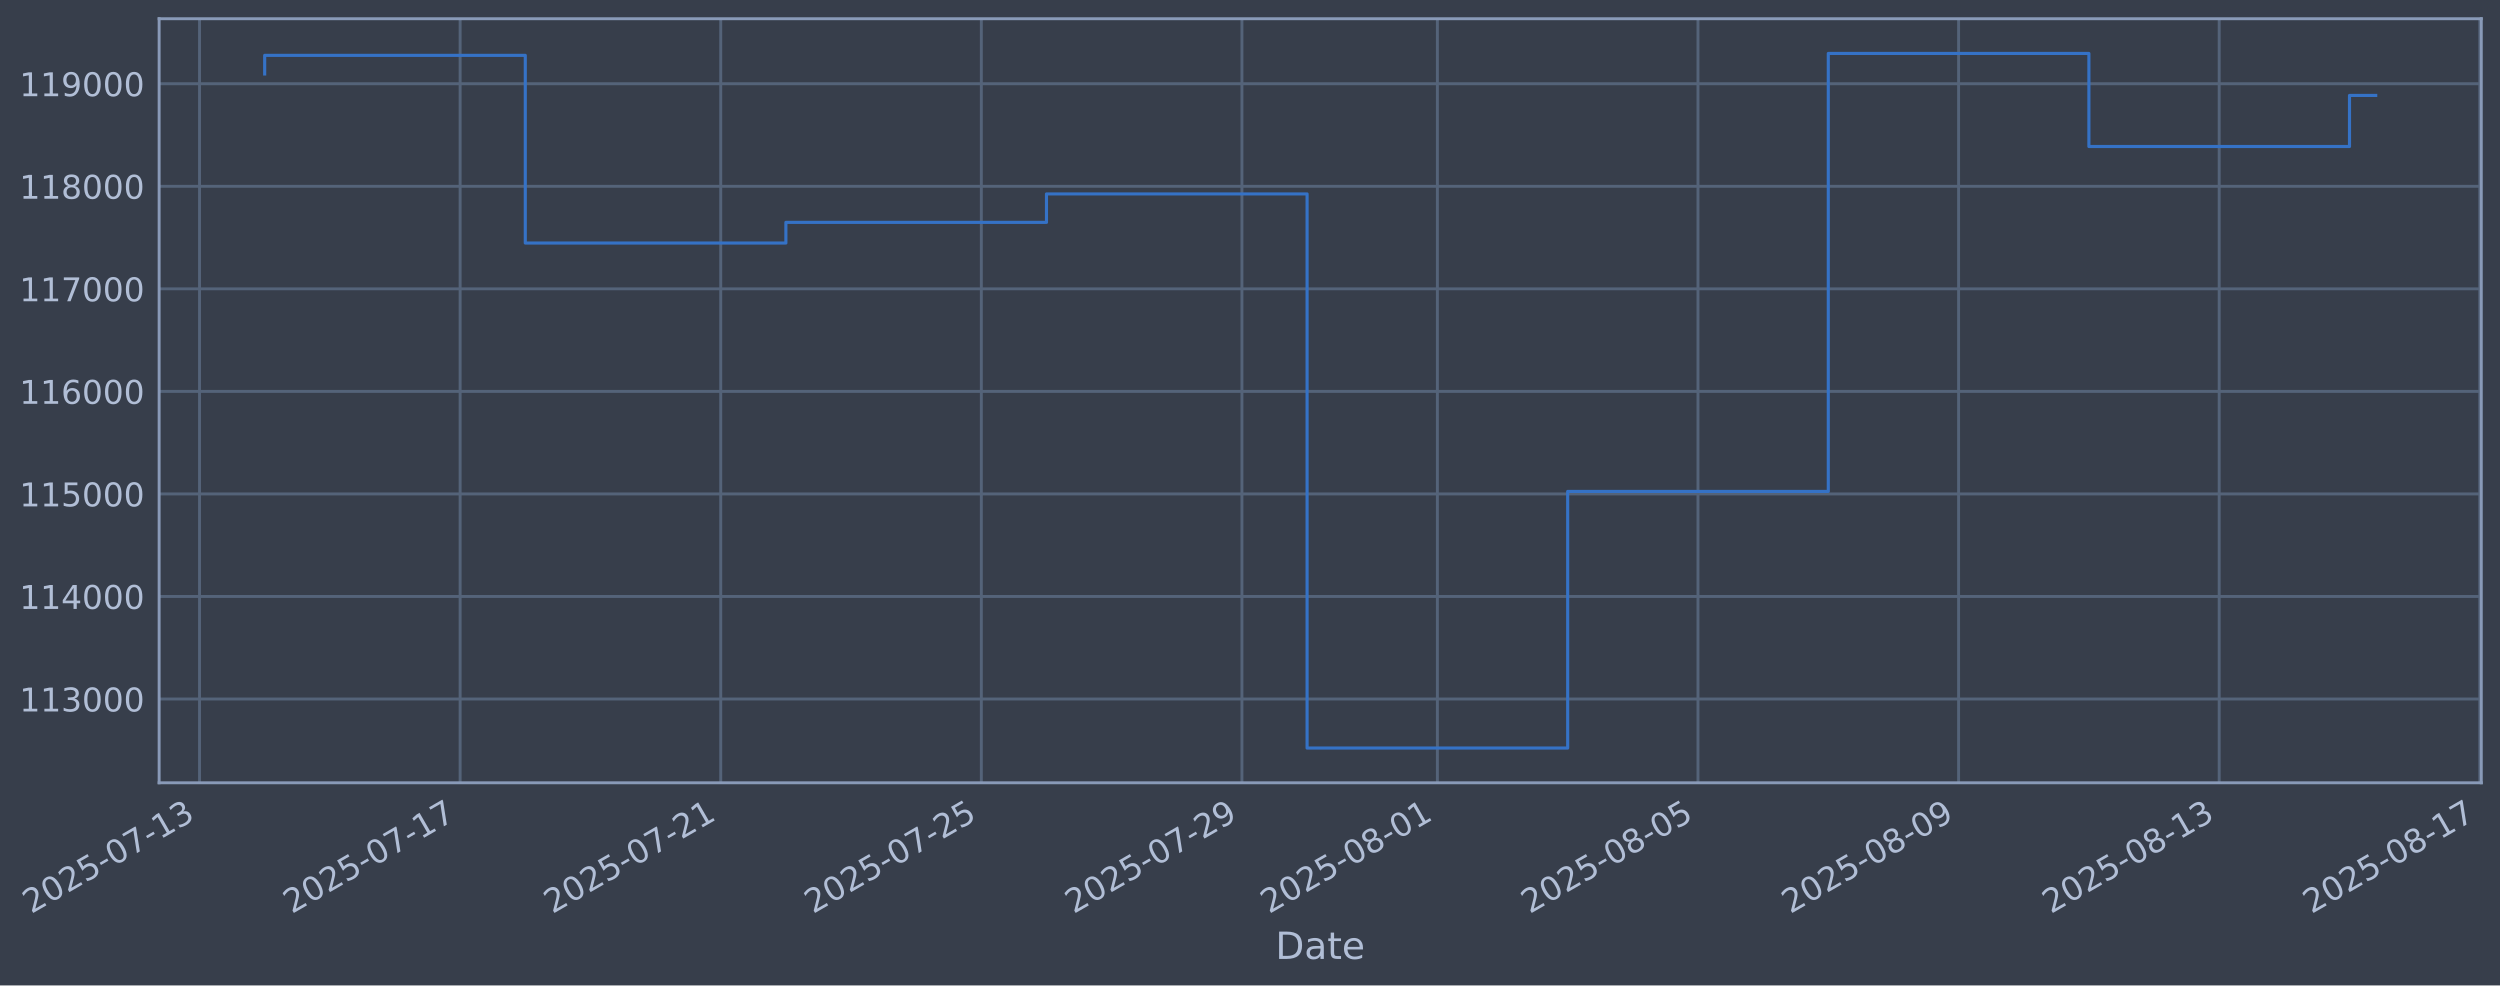
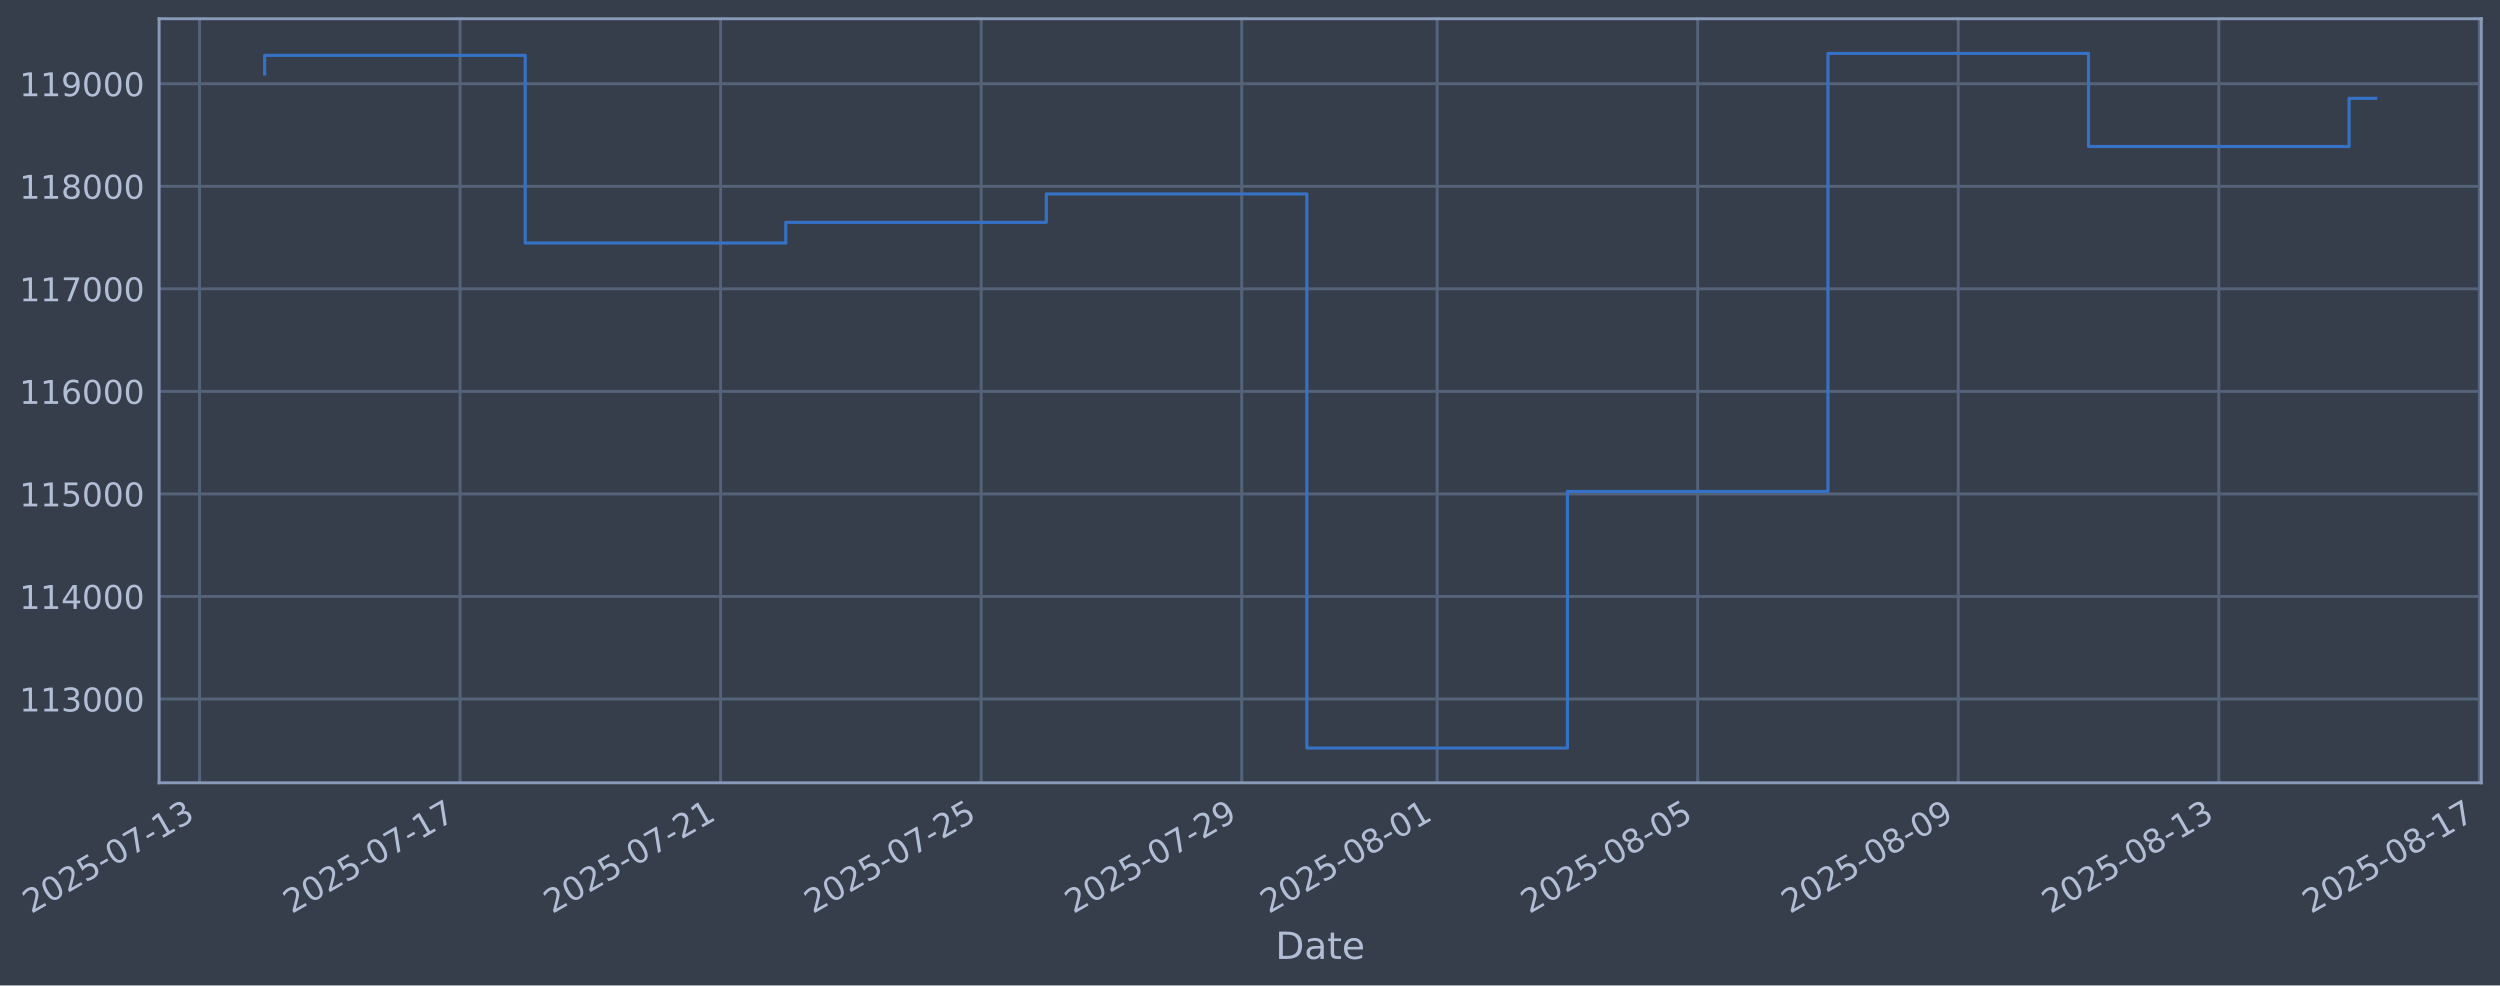
- <svg xmlns="http://www.w3.org/2000/svg" xmlns:xlink="http://www.w3.org/1999/xlink" width="961.179pt" height="378.87pt" viewBox="0 0 961.179 378.87" version="1.1">
+ <svg xmlns="http://www.w3.org/2000/svg" xmlns:xlink="http://www.w3.org/1999/xlink" width="961.174pt" height="378.87pt" viewBox="0 0 961.174 378.87" version="1.1">
  <defs>
    <style type="text/css">*{stroke-linejoin: round; stroke-linecap: butt}</style>
  </defs>
  <g id="figure_1">
    <g id="patch_1">
-       <path d="M 0 378.87  L 961.179 378.87  L 961.179 0  L 0 0  z " style="fill: #373e4b" />
+       <path d="M 0 378.87  L 961.174 378.87  L 961.174 0  L 0 0  z " style="fill: #373e4b" />
    </g>
    <g id="axes_1">
      <g id="patch_2">
-         <path d="M 61.179 300.96  L 953.979 300.96  L 953.979 7.2  L 61.179 7.2  z " style="fill: #373e4b" />
+         <path d="M 61.174 300.96  L 953.974 300.96  L 953.974 7.2  L 61.174 7.2  z " style="fill: #373e4b" />
      </g>
      <g id="matplotlib.axis_1">
        <g id="xtick_1">
          <g id="line2d_1">
-             <path d="M 76.713 300.96  L 76.713 7.2  " clip-path="url(#pda1719b5d1)" style="fill: none; stroke: #546379; stroke-width: 1.12; stroke-linecap: square" />
+             <path d="M 76.713 300.96  L 76.713 7.2  " clip-path="url(#p844d11079a)" style="fill: none; stroke: #546379; stroke-width: 1.12; stroke-linecap: square" />
          </g>
          <g id="line2d_2" />
          <g id="text_1">
            <g style="fill: #b1bed6" transform="translate(11.98702 351.4642) rotate(-30) scale(0.126 -0.126)">
              <defs>
                <path id="DejaVuSans-32" d="M 1228 531  L 3431 531  L 3431 0  L 469 0  L 469 531  Q 828 903 1448 1529  Q 2069 2156 2228 2338  Q 2531 2678 2651 2914  Q 2772 3150 2772 3378  Q 2772 3750 2511 3984  Q 2250 4219 1831 4219  Q 1534 4219 1204 4116  Q 875 4013 500 3803  L 500 4441  Q 881 4594 1212 4672  Q 1544 4750 1819 4750  Q 2544 4750 2975 4387  Q 3406 4025 3406 3419  Q 3406 3131 3298 2873  Q 3191 2616 2906 2266  Q 2828 2175 2409 1742  Q 1991 1309 1228 531  z " transform="scale(0.015625)" />
                <path id="DejaVuSans-30" d="M 2034 4250  Q 1547 4250 1301 3770  Q 1056 3291 1056 2328  Q 1056 1369 1301 889  Q 1547 409 2034 409  Q 2525 409 2770 889  Q 3016 1369 3016 2328  Q 3016 3291 2770 3770  Q 2525 4250 2034 4250  z M 2034 4750  Q 2819 4750 3233 4129  Q 3647 3509 3647 2328  Q 3647 1150 3233 529  Q 2819 -91 2034 -91  Q 1250 -91 836 529  Q 422 1150 422 2328  Q 422 3509 836 4129  Q 1250 4750 2034 4750  z " transform="scale(0.015625)" />
                <path id="DejaVuSans-35" d="M 691 4666  L 3169 4666  L 3169 4134  L 1269 4134  L 1269 2991  Q 1406 3038 1543 3061  Q 1681 3084 1819 3084  Q 2600 3084 3056 2656  Q 3513 2228 3513 1497  Q 3513 744 3044 326  Q 2575 -91 1722 -91  Q 1428 -91 1123 -41  Q 819 9 494 109  L 494 744  Q 775 591 1075 516  Q 1375 441 1709 441  Q 2250 441 2565 725  Q 2881 1009 2881 1497  Q 2881 1984 2565 2268  Q 2250 2553 1709 2553  Q 1456 2553 1204 2497  Q 953 2441 691 2322  L 691 4666  z " transform="scale(0.015625)" />
                <path id="DejaVuSans-2d" d="M 313 2009  L 1997 2009  L 1997 1497  L 313 1497  L 313 2009  z " transform="scale(0.015625)" />
                <path id="DejaVuSans-37" d="M 525 4666  L 3525 4666  L 3525 4397  L 1831 0  L 1172 0  L 2766 4134  L 525 4134  L 525 4666  z " transform="scale(0.015625)" />
                <path id="DejaVuSans-31" d="M 794 531  L 1825 531  L 1825 4091  L 703 3866  L 703 4441  L 1819 4666  L 2450 4666  L 2450 531  L 3481 531  L 3481 0  L 794 0  L 794 531  z " transform="scale(0.015625)" />
                <path id="DejaVuSans-33" d="M 2597 2516  Q 3050 2419 3304 2112  Q 3559 1806 3559 1356  Q 3559 666 3084 287  Q 2609 -91 1734 -91  Q 1441 -91 1130 -33  Q 819 25 488 141  L 488 750  Q 750 597 1062 519  Q 1375 441 1716 441  Q 2309 441 2620 675  Q 2931 909 2931 1356  Q 2931 1769 2642 2001  Q 2353 2234 1838 2234  L 1294 2234  L 1294 2753  L 1863 2753  Q 2328 2753 2575 2939  Q 2822 3125 2822 3475  Q 2822 3834 2567 4026  Q 2313 4219 1838 4219  Q 1578 4219 1281 4162  Q 984 4106 628 3988  L 628 4550  Q 988 4650 1302 4700  Q 1616 4750 1894 4750  Q 2613 4750 3031 4423  Q 3450 4097 3450 3541  Q 3450 3153 3228 2886  Q 3006 2619 2597 2516  z " transform="scale(0.015625)" />
              </defs>
              <use xlink:href="#DejaVuSans-32" />
              <use xlink:href="#DejaVuSans-30" transform="translate(63.62305 0)" />
              <use xlink:href="#DejaVuSans-32" transform="translate(127.2461 0)" />
              <use xlink:href="#DejaVuSans-35" transform="translate(190.8691 0)" />
              <use xlink:href="#DejaVuSans-2d" transform="translate(254.4922 0)" />
              <use xlink:href="#DejaVuSans-30" transform="translate(290.5762 0)" />
              <use xlink:href="#DejaVuSans-37" transform="translate(354.1992 0)" />
              <use xlink:href="#DejaVuSans-2d" transform="translate(417.8223 0)" />
              <use xlink:href="#DejaVuSans-31" transform="translate(453.9062 0)" />
              <use xlink:href="#DejaVuSans-33" transform="translate(517.5293 0)" />
            </g>
          </g>
        </g>
        <g id="xtick_2">
          <g id="line2d_3">
-             <path d="M 176.907 300.96  L 176.907 7.2  " clip-path="url(#pda1719b5d1)" style="fill: none; stroke: #546379; stroke-width: 1.12; stroke-linecap: square" />
+             <path d="M 176.886 300.96  L 176.886 7.2  " clip-path="url(#p844d11079a)" style="fill: none; stroke: #546379; stroke-width: 1.12; stroke-linecap: square" />
          </g>
          <g id="line2d_4" />
          <g id="text_2">
-             <g style="fill: #b1bed6" transform="translate(112.1811 351.4642) rotate(-30) scale(0.126 -0.126)">
+             <g style="fill: #b1bed6" transform="translate(112.1601 351.4642) rotate(-30) scale(0.126 -0.126)">
              <use xlink:href="#DejaVuSans-32" />
              <use xlink:href="#DejaVuSans-30" transform="translate(63.62305 0)" />
              <use xlink:href="#DejaVuSans-32" transform="translate(127.2461 0)" />
              <use xlink:href="#DejaVuSans-35" transform="translate(190.8691 0)" />
              <use xlink:href="#DejaVuSans-2d" transform="translate(254.4922 0)" />
              <use xlink:href="#DejaVuSans-30" transform="translate(290.5762 0)" />
              <use xlink:href="#DejaVuSans-37" transform="translate(354.1992 0)" />
              <use xlink:href="#DejaVuSans-2d" transform="translate(417.8223 0)" />
              <use xlink:href="#DejaVuSans-31" transform="translate(453.9062 0)" />
              <use xlink:href="#DejaVuSans-37" transform="translate(517.5293 0)" />
            </g>
          </g>
        </g>
        <g id="xtick_3">
          <g id="line2d_5">
-             <path d="M 277.101 300.96  L 277.101 7.2  " clip-path="url(#pda1719b5d1)" style="fill: none; stroke: #546379; stroke-width: 1.12; stroke-linecap: square" />
+             <path d="M 277.059 300.96  L 277.059 7.2  " clip-path="url(#p844d11079a)" style="fill: none; stroke: #546379; stroke-width: 1.12; stroke-linecap: square" />
          </g>
          <g id="line2d_6" />
          <g id="text_3">
-             <g style="fill: #b1bed6" transform="translate(212.3752 351.4642) rotate(-30) scale(0.126 -0.126)">
+             <g style="fill: #b1bed6" transform="translate(212.3332 351.4642) rotate(-30) scale(0.126 -0.126)">
              <use xlink:href="#DejaVuSans-32" />
              <use xlink:href="#DejaVuSans-30" transform="translate(63.62305 0)" />
              <use xlink:href="#DejaVuSans-32" transform="translate(127.2461 0)" />
              <use xlink:href="#DejaVuSans-35" transform="translate(190.8691 0)" />
              <use xlink:href="#DejaVuSans-2d" transform="translate(254.4922 0)" />
              <use xlink:href="#DejaVuSans-30" transform="translate(290.5762 0)" />
              <use xlink:href="#DejaVuSans-37" transform="translate(354.1992 0)" />
              <use xlink:href="#DejaVuSans-2d" transform="translate(417.8223 0)" />
              <use xlink:href="#DejaVuSans-32" transform="translate(453.9062 0)" />
              <use xlink:href="#DejaVuSans-31" transform="translate(517.5293 0)" />
            </g>
          </g>
        </g>
        <g id="xtick_4">
          <g id="line2d_7">
-             <path d="M 377.295 300.96  L 377.295 7.2  " clip-path="url(#pda1719b5d1)" style="fill: none; stroke: #546379; stroke-width: 1.12; stroke-linecap: square" />
+             <path d="M 377.232 300.96  L 377.232 7.2  " clip-path="url(#p844d11079a)" style="fill: none; stroke: #546379; stroke-width: 1.12; stroke-linecap: square" />
          </g>
          <g id="line2d_8" />
          <g id="text_4">
-             <g style="fill: #b1bed6" transform="translate(312.5693 351.4642) rotate(-30) scale(0.126 -0.126)">
+             <g style="fill: #b1bed6" transform="translate(312.5063 351.4642) rotate(-30) scale(0.126 -0.126)">
              <use xlink:href="#DejaVuSans-32" />
              <use xlink:href="#DejaVuSans-30" transform="translate(63.62305 0)" />
              <use xlink:href="#DejaVuSans-32" transform="translate(127.2461 0)" />
              <use xlink:href="#DejaVuSans-35" transform="translate(190.8691 0)" />
              <use xlink:href="#DejaVuSans-2d" transform="translate(254.4922 0)" />
              <use xlink:href="#DejaVuSans-30" transform="translate(290.5762 0)" />
              <use xlink:href="#DejaVuSans-37" transform="translate(354.1992 0)" />
              <use xlink:href="#DejaVuSans-2d" transform="translate(417.8223 0)" />
              <use xlink:href="#DejaVuSans-32" transform="translate(453.9062 0)" />
              <use xlink:href="#DejaVuSans-35" transform="translate(517.5293 0)" />
            </g>
          </g>
        </g>
        <g id="xtick_5">
          <g id="line2d_9">
-             <path d="M 477.489 300.96  L 477.489 7.2  " clip-path="url(#pda1719b5d1)" style="fill: none; stroke: #546379; stroke-width: 1.12; stroke-linecap: square" />
+             <path d="M 477.405 300.96  L 477.405 7.2  " clip-path="url(#p844d11079a)" style="fill: none; stroke: #546379; stroke-width: 1.12; stroke-linecap: square" />
          </g>
          <g id="line2d_10" />
          <g id="text_5">
-             <g style="fill: #b1bed6" transform="translate(412.7634 351.4642) rotate(-30) scale(0.126 -0.126)">
+             <g style="fill: #b1bed6" transform="translate(412.6794 351.4642) rotate(-30) scale(0.126 -0.126)">
              <defs>
                <path id="DejaVuSans-39" d="M 703 97  L 703 672  Q 941 559 1184 500  Q 1428 441 1663 441  Q 2288 441 2617 861  Q 2947 1281 2994 2138  Q 2813 1869 2534 1725  Q 2256 1581 1919 1581  Q 1219 1581 811 2004  Q 403 2428 403 3163  Q 403 3881 828 4315  Q 1253 4750 1959 4750  Q 2769 4750 3195 4129  Q 3622 3509 3622 2328  Q 3622 1225 3098 567  Q 2575 -91 1691 -91  Q 1453 -91 1209 -44  Q 966 3 703 97  z M 1959 2075  Q 2384 2075 2632 2365  Q 2881 2656 2881 3163  Q 2881 3666 2632 3958  Q 2384 4250 1959 4250  Q 1534 4250 1286 3958  Q 1038 3666 1038 3163  Q 1038 2656 1286 2365  Q 1534 2075 1959 2075  z " transform="scale(0.015625)" />
              </defs>
              <use xlink:href="#DejaVuSans-32" />
              <use xlink:href="#DejaVuSans-30" transform="translate(63.62305 0)" />
              <use xlink:href="#DejaVuSans-32" transform="translate(127.2461 0)" />
              <use xlink:href="#DejaVuSans-35" transform="translate(190.8691 0)" />
              <use xlink:href="#DejaVuSans-2d" transform="translate(254.4922 0)" />
              <use xlink:href="#DejaVuSans-30" transform="translate(290.5762 0)" />
              <use xlink:href="#DejaVuSans-37" transform="translate(354.1992 0)" />
              <use xlink:href="#DejaVuSans-2d" transform="translate(417.8223 0)" />
              <use xlink:href="#DejaVuSans-32" transform="translate(453.9062 0)" />
              <use xlink:href="#DejaVuSans-39" transform="translate(517.5293 0)" />
            </g>
          </g>
        </g>
        <g id="xtick_6">
          <g id="line2d_11">
-             <path d="M 552.635 300.96  L 552.635 7.2  " clip-path="url(#pda1719b5d1)" style="fill: none; stroke: #546379; stroke-width: 1.12; stroke-linecap: square" />
+             <path d="M 552.535 300.96  L 552.535 7.2  " clip-path="url(#p844d11079a)" style="fill: none; stroke: #546379; stroke-width: 1.12; stroke-linecap: square" />
          </g>
          <g id="line2d_12" />
          <g id="text_6">
-             <g style="fill: #b1bed6" transform="translate(487.909 351.4642) rotate(-30) scale(0.126 -0.126)">
+             <g style="fill: #b1bed6" transform="translate(487.8093 351.4642) rotate(-30) scale(0.126 -0.126)">
              <defs>
                <path id="DejaVuSans-38" d="M 2034 2216  Q 1584 2216 1326 1975  Q 1069 1734 1069 1313  Q 1069 891 1326 650  Q 1584 409 2034 409  Q 2484 409 2743 651  Q 3003 894 3003 1313  Q 3003 1734 2745 1975  Q 2488 2216 2034 2216  z M 1403 2484  Q 997 2584 770 2862  Q 544 3141 544 3541  Q 544 4100 942 4425  Q 1341 4750 2034 4750  Q 2731 4750 3128 4425  Q 3525 4100 3525 3541  Q 3525 3141 3298 2862  Q 3072 2584 2669 2484  Q 3125 2378 3379 2068  Q 3634 1759 3634 1313  Q 3634 634 3220 271  Q 2806 -91 2034 -91  Q 1263 -91 848 271  Q 434 634 434 1313  Q 434 1759 690 2068  Q 947 2378 1403 2484  z M 1172 3481  Q 1172 3119 1398 2916  Q 1625 2713 2034 2713  Q 2441 2713 2670 2916  Q 2900 3119 2900 3481  Q 2900 3844 2670 4047  Q 2441 4250 2034 4250  Q 1625 4250 1398 4047  Q 1172 3844 1172 3481  z " transform="scale(0.015625)" />
              </defs>
              <use xlink:href="#DejaVuSans-32" />
              <use xlink:href="#DejaVuSans-30" transform="translate(63.62305 0)" />
              <use xlink:href="#DejaVuSans-32" transform="translate(127.2461 0)" />
              <use xlink:href="#DejaVuSans-35" transform="translate(190.8691 0)" />
              <use xlink:href="#DejaVuSans-2d" transform="translate(254.4922 0)" />
              <use xlink:href="#DejaVuSans-30" transform="translate(290.5762 0)" />
              <use xlink:href="#DejaVuSans-38" transform="translate(354.1992 0)" />
              <use xlink:href="#DejaVuSans-2d" transform="translate(417.8223 0)" />
              <use xlink:href="#DejaVuSans-30" transform="translate(453.9062 0)" />
              <use xlink:href="#DejaVuSans-31" transform="translate(517.5293 0)" />
            </g>
          </g>
        </g>
        <g id="xtick_7">
          <g id="line2d_13">
-             <path d="M 652.829 300.96  L 652.829 7.2  " clip-path="url(#pda1719b5d1)" style="fill: none; stroke: #546379; stroke-width: 1.12; stroke-linecap: square" />
+             <path d="M 652.708 300.96  L 652.708 7.2  " clip-path="url(#p844d11079a)" style="fill: none; stroke: #546379; stroke-width: 1.12; stroke-linecap: square" />
          </g>
          <g id="line2d_14" />
          <g id="text_7">
-             <g style="fill: #b1bed6" transform="translate(588.1031 351.4642) rotate(-30) scale(0.126 -0.126)">
+             <g style="fill: #b1bed6" transform="translate(587.9824 351.4642) rotate(-30) scale(0.126 -0.126)">
              <use xlink:href="#DejaVuSans-32" />
              <use xlink:href="#DejaVuSans-30" transform="translate(63.62305 0)" />
              <use xlink:href="#DejaVuSans-32" transform="translate(127.2461 0)" />
              <use xlink:href="#DejaVuSans-35" transform="translate(190.8691 0)" />
              <use xlink:href="#DejaVuSans-2d" transform="translate(254.4922 0)" />
              <use xlink:href="#DejaVuSans-30" transform="translate(290.5762 0)" />
              <use xlink:href="#DejaVuSans-38" transform="translate(354.1992 0)" />
              <use xlink:href="#DejaVuSans-2d" transform="translate(417.8223 0)" />
              <use xlink:href="#DejaVuSans-30" transform="translate(453.9062 0)" />
              <use xlink:href="#DejaVuSans-35" transform="translate(517.5293 0)" />
            </g>
          </g>
        </g>
        <g id="xtick_8">
          <g id="line2d_15">
-             <path d="M 753.023 300.96  L 753.023 7.2  " clip-path="url(#pda1719b5d1)" style="fill: none; stroke: #546379; stroke-width: 1.12; stroke-linecap: square" />
+             <path d="M 752.881 300.96  L 752.881 7.2  " clip-path="url(#p844d11079a)" style="fill: none; stroke: #546379; stroke-width: 1.12; stroke-linecap: square" />
          </g>
          <g id="line2d_16" />
          <g id="text_8">
-             <g style="fill: #b1bed6" transform="translate(688.2972 351.4642) rotate(-30) scale(0.126 -0.126)">
+             <g style="fill: #b1bed6" transform="translate(688.1555 351.4642) rotate(-30) scale(0.126 -0.126)">
              <use xlink:href="#DejaVuSans-32" />
              <use xlink:href="#DejaVuSans-30" transform="translate(63.62305 0)" />
              <use xlink:href="#DejaVuSans-32" transform="translate(127.2461 0)" />
              <use xlink:href="#DejaVuSans-35" transform="translate(190.8691 0)" />
              <use xlink:href="#DejaVuSans-2d" transform="translate(254.4922 0)" />
              <use xlink:href="#DejaVuSans-30" transform="translate(290.5762 0)" />
              <use xlink:href="#DejaVuSans-38" transform="translate(354.1992 0)" />
              <use xlink:href="#DejaVuSans-2d" transform="translate(417.8223 0)" />
              <use xlink:href="#DejaVuSans-30" transform="translate(453.9062 0)" />
              <use xlink:href="#DejaVuSans-39" transform="translate(517.5293 0)" />
            </g>
          </g>
        </g>
        <g id="xtick_9">
          <g id="line2d_17">
-             <path d="M 853.217 300.96  L 853.217 7.2  " clip-path="url(#pda1719b5d1)" style="fill: none; stroke: #546379; stroke-width: 1.12; stroke-linecap: square" />
+             <path d="M 853.054 300.96  L 853.054 7.2  " clip-path="url(#p844d11079a)" style="fill: none; stroke: #546379; stroke-width: 1.12; stroke-linecap: square" />
          </g>
          <g id="line2d_18" />
          <g id="text_9">
-             <g style="fill: #b1bed6" transform="translate(788.4913 351.4642) rotate(-30) scale(0.126 -0.126)">
+             <g style="fill: #b1bed6" transform="translate(788.3286 351.4642) rotate(-30) scale(0.126 -0.126)">
              <use xlink:href="#DejaVuSans-32" />
              <use xlink:href="#DejaVuSans-30" transform="translate(63.62305 0)" />
              <use xlink:href="#DejaVuSans-32" transform="translate(127.2461 0)" />
              <use xlink:href="#DejaVuSans-35" transform="translate(190.8691 0)" />
              <use xlink:href="#DejaVuSans-2d" transform="translate(254.4922 0)" />
              <use xlink:href="#DejaVuSans-30" transform="translate(290.5762 0)" />
              <use xlink:href="#DejaVuSans-38" transform="translate(354.1992 0)" />
              <use xlink:href="#DejaVuSans-2d" transform="translate(417.8223 0)" />
              <use xlink:href="#DejaVuSans-31" transform="translate(453.9062 0)" />
              <use xlink:href="#DejaVuSans-33" transform="translate(517.5293 0)" />
            </g>
          </g>
        </g>
        <g id="xtick_10">
          <g id="line2d_19">
-             <path d="M 953.411 300.96  L 953.411 7.2  " clip-path="url(#pda1719b5d1)" style="fill: none; stroke: #546379; stroke-width: 1.12; stroke-linecap: square" />
+             <path d="M 953.227 300.96  L 953.227 7.2  " clip-path="url(#p844d11079a)" style="fill: none; stroke: #546379; stroke-width: 1.12; stroke-linecap: square" />
          </g>
          <g id="line2d_20" />
          <g id="text_10">
-             <g style="fill: #b1bed6" transform="translate(888.6854 351.4642) rotate(-30) scale(0.126 -0.126)">
+             <g style="fill: #b1bed6" transform="translate(888.5017 351.4642) rotate(-30) scale(0.126 -0.126)">
              <use xlink:href="#DejaVuSans-32" />
              <use xlink:href="#DejaVuSans-30" transform="translate(63.62305 0)" />
              <use xlink:href="#DejaVuSans-32" transform="translate(127.2461 0)" />
              <use xlink:href="#DejaVuSans-35" transform="translate(190.8691 0)" />
              <use xlink:href="#DejaVuSans-2d" transform="translate(254.4922 0)" />
              <use xlink:href="#DejaVuSans-30" transform="translate(290.5762 0)" />
              <use xlink:href="#DejaVuSans-38" transform="translate(354.1992 0)" />
              <use xlink:href="#DejaVuSans-2d" transform="translate(417.8223 0)" />
              <use xlink:href="#DejaVuSans-31" transform="translate(453.9062 0)" />
              <use xlink:href="#DejaVuSans-37" transform="translate(517.5293 0)" />
            </g>
          </g>
        </g>
        <g id="text_11">
-           <g style="fill: #b1bed6" transform="translate(490.3701 368.6753) scale(0.144 -0.144)">
+           <g style="fill: #b1bed6" transform="translate(490.3649 368.6753) scale(0.144 -0.144)">
            <defs>
              <path id="DejaVuSans-44" d="M 1259 4147  L 1259 519  L 2022 519  Q 2988 519 3436 956  Q 3884 1394 3884 2338  Q 3884 3275 3436 3711  Q 2988 4147 2022 4147  L 1259 4147  z M 628 4666  L 1925 4666  Q 3281 4666 3915 4102  Q 4550 3538 4550 2338  Q 4550 1131 3912 565  Q 3275 0 1925 0  L 628 0  L 628 4666  z " transform="scale(0.015625)" />
              <path id="DejaVuSans-61" d="M 2194 1759  Q 1497 1759 1228 1600  Q 959 1441 959 1056  Q 959 750 1161 570  Q 1363 391 1709 391  Q 2188 391 2477 730  Q 2766 1069 2766 1631  L 2766 1759  L 2194 1759  z M 3341 1997  L 3341 0  L 2766 0  L 2766 531  Q 2569 213 2275 61  Q 1981 -91 1556 -91  Q 1019 -91 701 211  Q 384 513 384 1019  Q 384 1609 779 1909  Q 1175 2209 1959 2209  L 2766 2209  L 2766 2266  Q 2766 2663 2505 2880  Q 2244 3097 1772 3097  Q 1472 3097 1187 3025  Q 903 2953 641 2809  L 641 3341  Q 956 3463 1253 3523  Q 1550 3584 1831 3584  Q 2591 3584 2966 3190  Q 3341 2797 3341 1997  z " transform="scale(0.015625)" />
              <path id="DejaVuSans-74" d="M 1172 4494  L 1172 3500  L 2356 3500  L 2356 3053  L 1172 3053  L 1172 1153  Q 1172 725 1289 603  Q 1406 481 1766 481  L 2356 481  L 2356 0  L 1766 0  Q 1100 0 847 248  Q 594 497 594 1153  L 594 3053  L 172 3053  L 172 3500  L 594 3500  L 594 4494  L 1172 4494  z " transform="scale(0.015625)" />
              <path id="DejaVuSans-65" d="M 3597 1894  L 3597 1613  L 953 1613  Q 991 1019 1311 708  Q 1631 397 2203 397  Q 2534 397 2845 478  Q 3156 559 3463 722  L 3463 178  Q 3153 47 2828 -22  Q 2503 -91 2169 -91  Q 1331 -91 842 396  Q 353 884 353 1716  Q 353 2575 817 3079  Q 1281 3584 2069 3584  Q 2775 3584 3186 3129  Q 3597 2675 3597 1894  z M 3022 2063  Q 3016 2534 2758 2815  Q 2500 3097 2075 3097  Q 1594 3097 1305 2825  Q 1016 2553 972 2059  L 3022 2063  z " transform="scale(0.015625)" />
            </defs>
            <use xlink:href="#DejaVuSans-44" />
            <use xlink:href="#DejaVuSans-61" transform="translate(77.00195 0)" />
            <use xlink:href="#DejaVuSans-74" transform="translate(138.2812 0)" />
            <use xlink:href="#DejaVuSans-65" transform="translate(177.4902 0)" />
          </g>
        </g>
      </g>
      <g id="matplotlib.axis_2">
        <g id="ytick_1">
          <g id="line2d_21">
-             <path d="M 61.179 268.75  L 953.979 268.75  " clip-path="url(#pda1719b5d1)" style="fill: none; stroke: #546379; stroke-width: 1.12; stroke-linecap: square" />
+             <path d="M 61.174 268.75  L 953.974 268.75  " clip-path="url(#p844d11079a)" style="fill: none; stroke: #546379; stroke-width: 1.12; stroke-linecap: square" />
          </g>
          <g id="line2d_22" />
          <g id="text_12">
-             <g style="fill: #b1bed6" transform="translate(7.478733 273.5373) scale(0.126 -0.126)">
+             <g style="fill: #b1bed6" transform="translate(7.473483 273.5373) scale(0.126 -0.126)">
              <use xlink:href="#DejaVuSans-31" />
              <use xlink:href="#DejaVuSans-31" transform="translate(63.62305 0)" />
              <use xlink:href="#DejaVuSans-33" transform="translate(127.2461 0)" />
              <use xlink:href="#DejaVuSans-30" transform="translate(190.8691 0)" />
              <use xlink:href="#DejaVuSans-30" transform="translate(254.4922 0)" />
              <use xlink:href="#DejaVuSans-30" transform="translate(318.1152 0)" />
            </g>
          </g>
        </g>
        <g id="ytick_2">
          <g id="line2d_23">
-             <path d="M 61.179 229.325  L 953.979 229.325  " clip-path="url(#pda1719b5d1)" style="fill: none; stroke: #546379; stroke-width: 1.12; stroke-linecap: square" />
+             <path d="M 61.174 229.325  L 953.974 229.325  " clip-path="url(#p844d11079a)" style="fill: none; stroke: #546379; stroke-width: 1.12; stroke-linecap: square" />
          </g>
          <g id="line2d_24" />
          <g id="text_13">
-             <g style="fill: #b1bed6" transform="translate(7.478733 234.1122) scale(0.126 -0.126)">
+             <g style="fill: #b1bed6" transform="translate(7.473483 234.1122) scale(0.126 -0.126)">
              <defs>
                <path id="DejaVuSans-34" d="M 2419 4116  L 825 1625  L 2419 1625  L 2419 4116  z M 2253 4666  L 3047 4666  L 3047 1625  L 3713 1625  L 3713 1100  L 3047 1100  L 3047 0  L 2419 0  L 2419 1100  L 313 1100  L 313 1709  L 2253 4666  z " transform="scale(0.015625)" />
              </defs>
              <use xlink:href="#DejaVuSans-31" />
              <use xlink:href="#DejaVuSans-31" transform="translate(63.62305 0)" />
              <use xlink:href="#DejaVuSans-34" transform="translate(127.2461 0)" />
              <use xlink:href="#DejaVuSans-30" transform="translate(190.8691 0)" />
              <use xlink:href="#DejaVuSans-30" transform="translate(254.4922 0)" />
              <use xlink:href="#DejaVuSans-30" transform="translate(318.1152 0)" />
            </g>
          </g>
        </g>
        <g id="ytick_3">
          <g id="line2d_25">
-             <path d="M 61.179 189.9  L 953.979 189.9  " clip-path="url(#pda1719b5d1)" style="fill: none; stroke: #546379; stroke-width: 1.12; stroke-linecap: square" />
+             <path d="M 61.174 189.9  L 953.974 189.9  " clip-path="url(#p844d11079a)" style="fill: none; stroke: #546379; stroke-width: 1.12; stroke-linecap: square" />
          </g>
          <g id="line2d_26" />
          <g id="text_14">
-             <g style="fill: #b1bed6" transform="translate(7.478733 194.6871) scale(0.126 -0.126)">
+             <g style="fill: #b1bed6" transform="translate(7.473483 194.6871) scale(0.126 -0.126)">
              <use xlink:href="#DejaVuSans-31" />
              <use xlink:href="#DejaVuSans-31" transform="translate(63.62305 0)" />
              <use xlink:href="#DejaVuSans-35" transform="translate(127.2461 0)" />
              <use xlink:href="#DejaVuSans-30" transform="translate(190.8691 0)" />
              <use xlink:href="#DejaVuSans-30" transform="translate(254.4922 0)" />
              <use xlink:href="#DejaVuSans-30" transform="translate(318.1152 0)" />
            </g>
          </g>
        </g>
        <g id="ytick_4">
          <g id="line2d_27">
-             <path d="M 61.179 150.475  L 953.979 150.475  " clip-path="url(#pda1719b5d1)" style="fill: none; stroke: #546379; stroke-width: 1.12; stroke-linecap: square" />
+             <path d="M 61.174 150.475  L 953.974 150.475  " clip-path="url(#p844d11079a)" style="fill: none; stroke: #546379; stroke-width: 1.12; stroke-linecap: square" />
          </g>
          <g id="line2d_28" />
          <g id="text_15">
-             <g style="fill: #b1bed6" transform="translate(7.478733 155.262) scale(0.126 -0.126)">
+             <g style="fill: #b1bed6" transform="translate(7.473483 155.262) scale(0.126 -0.126)">
              <defs>
                <path id="DejaVuSans-36" d="M 2113 2584  Q 1688 2584 1439 2293  Q 1191 2003 1191 1497  Q 1191 994 1439 701  Q 1688 409 2113 409  Q 2538 409 2786 701  Q 3034 994 3034 1497  Q 3034 2003 2786 2293  Q 2538 2584 2113 2584  z M 3366 4563  L 3366 3988  Q 3128 4100 2886 4159  Q 2644 4219 2406 4219  Q 1781 4219 1451 3797  Q 1122 3375 1075 2522  Q 1259 2794 1537 2939  Q 1816 3084 2150 3084  Q 2853 3084 3261 2657  Q 3669 2231 3669 1497  Q 3669 778 3244 343  Q 2819 -91 2113 -91  Q 1303 -91 875 529  Q 447 1150 447 2328  Q 447 3434 972 4092  Q 1497 4750 2381 4750  Q 2619 4750 2861 4703  Q 3103 4656 3366 4563  z " transform="scale(0.015625)" />
              </defs>
              <use xlink:href="#DejaVuSans-31" />
              <use xlink:href="#DejaVuSans-31" transform="translate(63.62305 0)" />
              <use xlink:href="#DejaVuSans-36" transform="translate(127.2461 0)" />
              <use xlink:href="#DejaVuSans-30" transform="translate(190.8691 0)" />
              <use xlink:href="#DejaVuSans-30" transform="translate(254.4922 0)" />
              <use xlink:href="#DejaVuSans-30" transform="translate(318.1152 0)" />
            </g>
          </g>
        </g>
        <g id="ytick_5">
          <g id="line2d_29">
-             <path d="M 61.179 111.05  L 953.979 111.05  " clip-path="url(#pda1719b5d1)" style="fill: none; stroke: #546379; stroke-width: 1.12; stroke-linecap: square" />
+             <path d="M 61.174 111.05  L 953.974 111.05  " clip-path="url(#p844d11079a)" style="fill: none; stroke: #546379; stroke-width: 1.12; stroke-linecap: square" />
          </g>
          <g id="line2d_30" />
          <g id="text_16">
-             <g style="fill: #b1bed6" transform="translate(7.478733 115.8369) scale(0.126 -0.126)">
+             <g style="fill: #b1bed6" transform="translate(7.473483 115.8369) scale(0.126 -0.126)">
              <use xlink:href="#DejaVuSans-31" />
              <use xlink:href="#DejaVuSans-31" transform="translate(63.62305 0)" />
              <use xlink:href="#DejaVuSans-37" transform="translate(127.2461 0)" />
              <use xlink:href="#DejaVuSans-30" transform="translate(190.8691 0)" />
              <use xlink:href="#DejaVuSans-30" transform="translate(254.4922 0)" />
              <use xlink:href="#DejaVuSans-30" transform="translate(318.1152 0)" />
            </g>
          </g>
        </g>
        <g id="ytick_6">
          <g id="line2d_31">
-             <path d="M 61.179 71.625  L 953.979 71.625  " clip-path="url(#pda1719b5d1)" style="fill: none; stroke: #546379; stroke-width: 1.12; stroke-linecap: square" />
+             <path d="M 61.174 71.625  L 953.974 71.625  " clip-path="url(#p844d11079a)" style="fill: none; stroke: #546379; stroke-width: 1.12; stroke-linecap: square" />
          </g>
          <g id="line2d_32" />
          <g id="text_17">
-             <g style="fill: #b1bed6" transform="translate(7.478733 76.4118) scale(0.126 -0.126)">
+             <g style="fill: #b1bed6" transform="translate(7.473483 76.4118) scale(0.126 -0.126)">
              <use xlink:href="#DejaVuSans-31" />
              <use xlink:href="#DejaVuSans-31" transform="translate(63.62305 0)" />
              <use xlink:href="#DejaVuSans-38" transform="translate(127.2461 0)" />
              <use xlink:href="#DejaVuSans-30" transform="translate(190.8691 0)" />
              <use xlink:href="#DejaVuSans-30" transform="translate(254.4922 0)" />
              <use xlink:href="#DejaVuSans-30" transform="translate(318.1152 0)" />
            </g>
          </g>
        </g>
        <g id="ytick_7">
          <g id="line2d_33">
-             <path d="M 61.179 32.2  L 953.979 32.2  " clip-path="url(#pda1719b5d1)" style="fill: none; stroke: #546379; stroke-width: 1.12; stroke-linecap: square" />
+             <path d="M 61.174 32.2  L 953.974 32.2  " clip-path="url(#p844d11079a)" style="fill: none; stroke: #546379; stroke-width: 1.12; stroke-linecap: square" />
          </g>
          <g id="line2d_34" />
          <g id="text_18">
-             <g style="fill: #b1bed6" transform="translate(7.478733 36.9867) scale(0.126 -0.126)">
+             <g style="fill: #b1bed6" transform="translate(7.473483 36.9867) scale(0.126 -0.126)">
              <use xlink:href="#DejaVuSans-31" />
              <use xlink:href="#DejaVuSans-31" transform="translate(63.62305 0)" />
              <use xlink:href="#DejaVuSans-39" transform="translate(127.2461 0)" />
              <use xlink:href="#DejaVuSans-30" transform="translate(190.8691 0)" />
              <use xlink:href="#DejaVuSans-30" transform="translate(254.4922 0)" />
              <use xlink:href="#DejaVuSans-30" transform="translate(318.1152 0)" />
            </g>
          </g>
        </g>
      </g>
      <g id="line2d_35">
-         <path d="M 101.761 28.439  L 101.761 21.285  L 201.955 21.285  L 201.955 93.435  L 302.149 93.435  L 302.149 85.489  L 402.343 85.489  L 402.343 74.56  L 502.537 74.56  L 502.537 287.607  L 602.732 287.607  L 602.732 188.936  L 702.926 188.936  L 702.926 20.553  L 803.12 20.553  L 803.12 56.332  L 903.314 56.332  L 903.314 36.701  L 913.397 36.701  " clip-path="url(#pda1719b5d1)" style="fill: none; stroke: #3572c6; stroke-width: 1.2; stroke-linecap: square" />
+         <path d="M 101.756 28.439  L 101.756 21.285  L 201.929 21.285  L 201.929 93.435  L 302.102 93.435  L 302.102 85.489  L 402.275 85.489  L 402.275 74.56  L 502.448 74.56  L 502.448 287.607  L 602.621 287.607  L 602.621 188.936  L 702.794 188.936  L 702.794 20.553  L 802.968 20.553  L 802.968 56.332  L 903.141 56.332  L 903.141 37.821  L 913.392 37.821  " clip-path="url(#p844d11079a)" style="fill: none; stroke: #3572c6; stroke-width: 1.2; stroke-linecap: square" />
      </g>
      <g id="patch_3">
-         <path d="M 61.179 300.96  L 61.179 7.2  " style="fill: none; stroke: #899ab8; stroke-width: 1.12; stroke-linejoin: miter; stroke-linecap: square" />
+         <path d="M 61.174 300.96  L 61.174 7.2  " style="fill: none; stroke: #899ab8; stroke-width: 1.12; stroke-linejoin: miter; stroke-linecap: square" />
      </g>
      <g id="patch_4">
-         <path d="M 953.979 300.96  L 953.979 7.2  " style="fill: none; stroke: #899ab8; stroke-width: 1.12; stroke-linejoin: miter; stroke-linecap: square" />
+         <path d="M 953.974 300.96  L 953.974 7.2  " style="fill: none; stroke: #899ab8; stroke-width: 1.12; stroke-linejoin: miter; stroke-linecap: square" />
      </g>
      <g id="patch_5">
-         <path d="M 61.179 300.96  L 953.979 300.96  " style="fill: none; stroke: #899ab8; stroke-width: 1.12; stroke-linejoin: miter; stroke-linecap: square" />
+         <path d="M 61.174 300.96  L 953.974 300.96  " style="fill: none; stroke: #899ab8; stroke-width: 1.12; stroke-linejoin: miter; stroke-linecap: square" />
      </g>
      <g id="patch_6">
-         <path d="M 61.179 7.2  L 953.979 7.2  " style="fill: none; stroke: #899ab8; stroke-width: 1.12; stroke-linejoin: miter; stroke-linecap: square" />
+         <path d="M 61.174 7.2  L 953.974 7.2  " style="fill: none; stroke: #899ab8; stroke-width: 1.12; stroke-linejoin: miter; stroke-linecap: square" />
      </g>
    </g>
  </g>
  <defs>
-     <clipPath id="pda1719b5d1">
-       <rect x="61.179" y="7.2" width="892.8" height="293.76" />
+     <clipPath id="p844d11079a">
+       <rect x="61.174" y="7.2" width="892.8" height="293.76" />
    </clipPath>
  </defs>
</svg>
